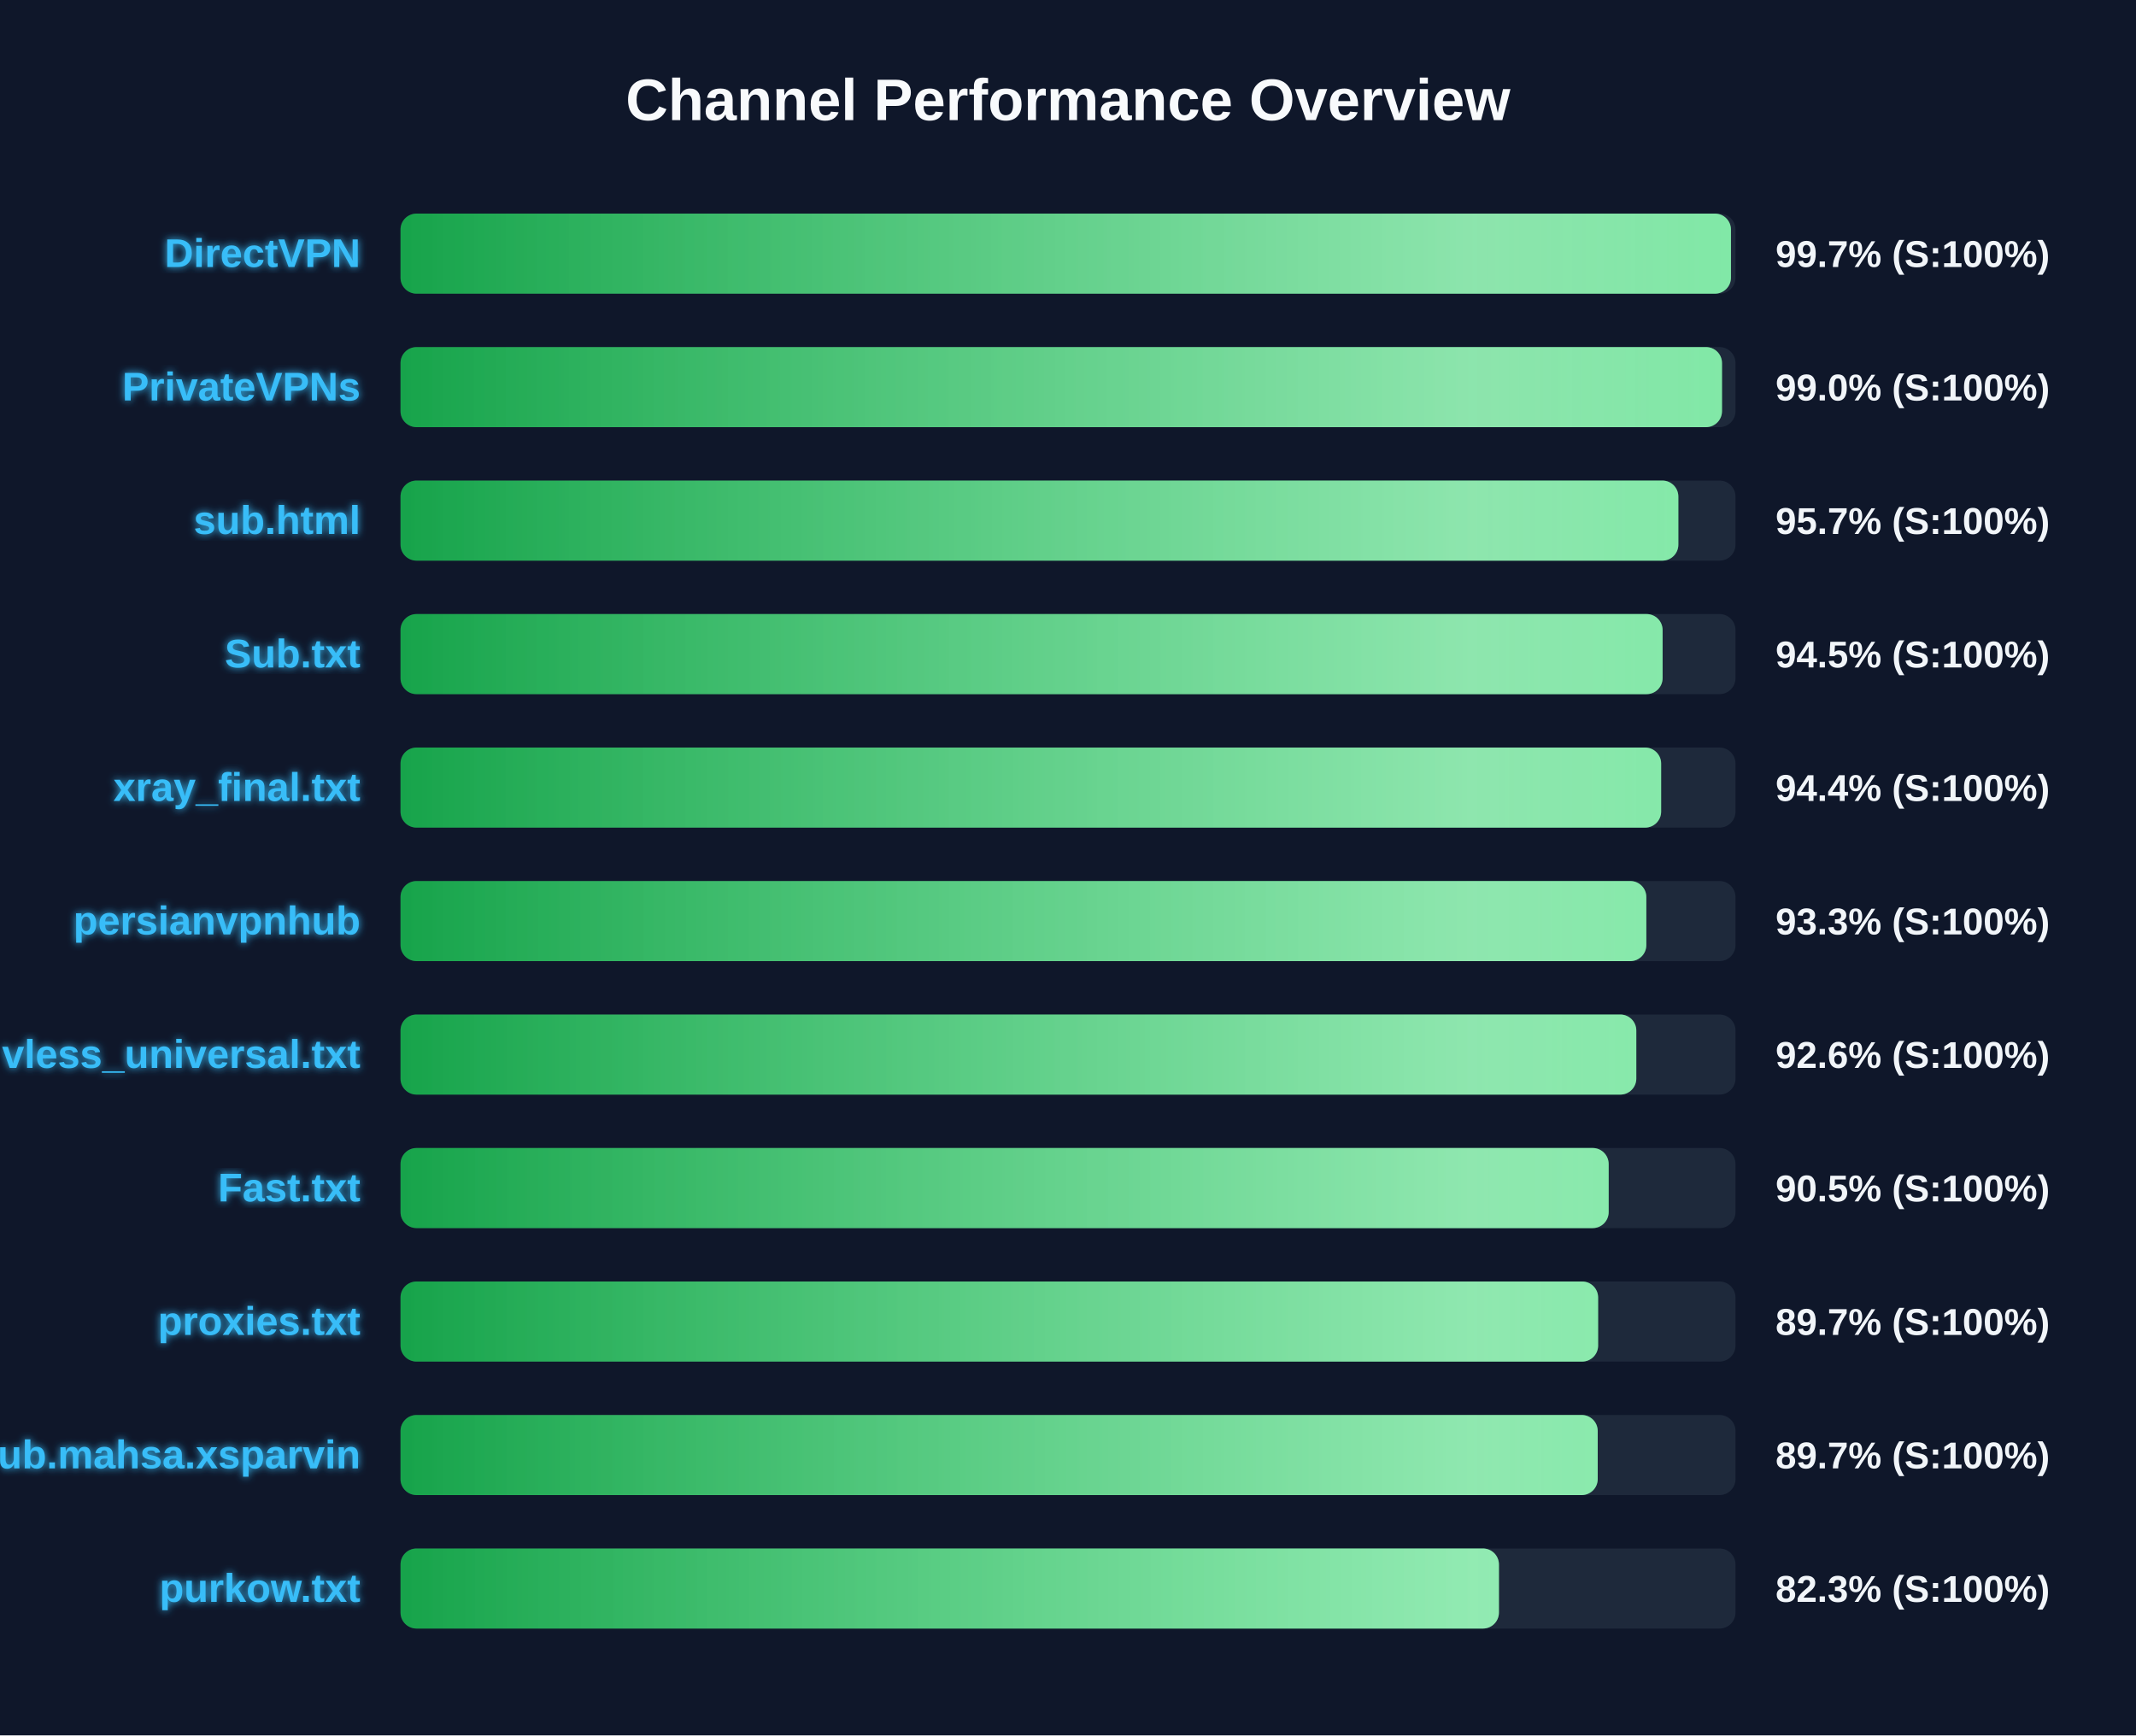
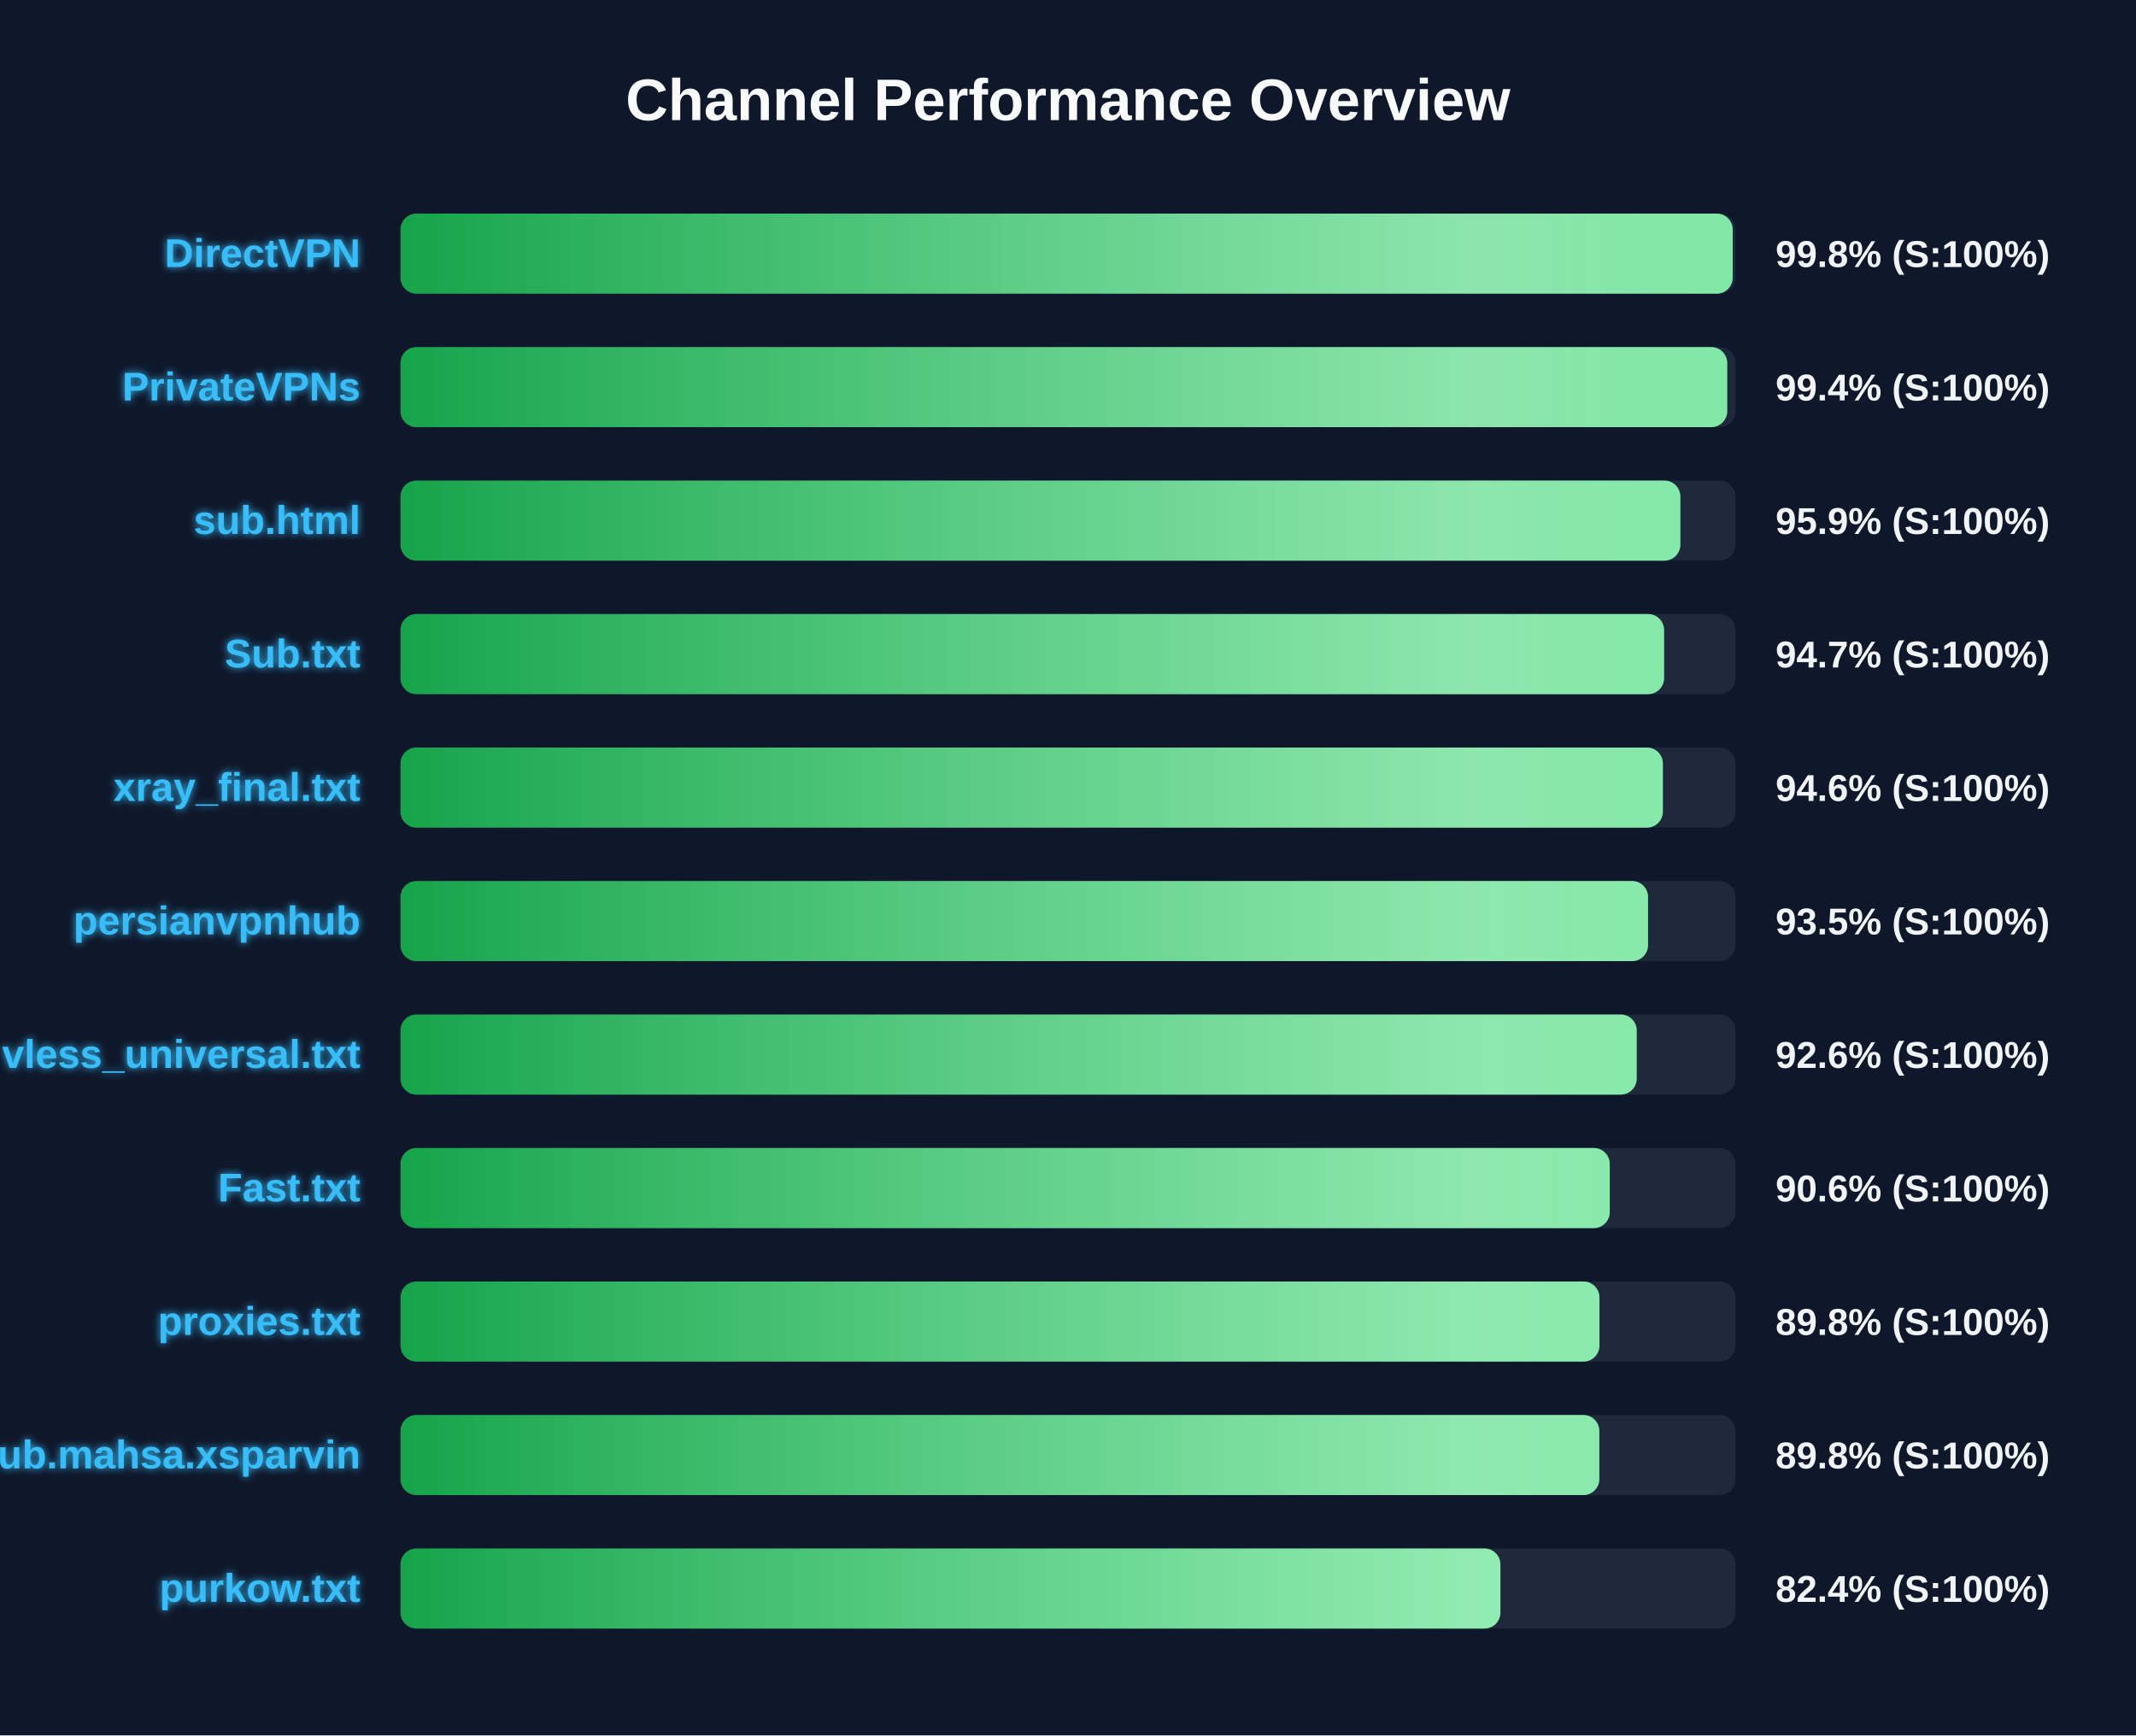
<svg xmlns="http://www.w3.org/2000/svg" width="800" height="650" version="1.1">
  <defs>
    <linearGradient id="grad-green" x1="0%" y1="0%" x2="100%" y2="0%">
      <stop offset="0%" stop-color="#16a34a" />
      <stop offset="100%" stop-color="#4ade80" />
    </linearGradient>
    <linearGradient id="grad-yellow" x1="0%" y1="0%" x2="100%" y2="0%">
      <stop offset="0%" stop-color="#ca8a04" />
      <stop offset="100%" stop-color="#fde047" />
    </linearGradient>
    <linearGradient id="grad-red" x1="0%" y1="0%" x2="100%" y2="0%">
      <stop offset="0%" stop-color="#dc2626" />
      <stop offset="100%" stop-color="#f87171" />
    </linearGradient>
    <linearGradient id="shimmer" x1="0%" y1="0%" x2="100%" y2="0%">
      <stop offset="0%" stop-color="rgba(255,255,255,0)" />
      <stop offset="50%" stop-color="rgba(255,255,255,0.4)" />
      <stop offset="100%" stop-color="rgba(255,255,255,0)" />
    </linearGradient>
    <filter id="glow" x="-20%" y="-20%" width="140%" height="140%">
      <feGaussianBlur stdDeviation="1.5" result="blur" />
      <feComposite in="SourceGraphic" in2="blur" operator="over" />
    </filter>
  </defs>
  <style>
        .bg-rect { fill: #0f172a; }
        .title { font: bold 22px 'Segoe UI', Arial, sans-serif; fill: #f8fafc; }
        .row { font: bold 15px 'Segoe UI', Arial, sans-serif; fill: #38bdf8; filter: url(#glow); }
        .score { font: bold 14px 'Segoe UI', Arial, sans-serif; fill: #f1f5f9; }
        @keyframes shimmer-anim {
            0% { transform: translateX(-100%); }
            100% { transform: translateX(200%); }
        }
        .shimmer-rect {
            animation: shimmer-anim 2.5s infinite linear;
        }
    </style>
  <rect width="100%" height="100%" class="bg-rect" />
  <text x="400" y="45" text-anchor="middle" class="title">Channel Performance Overview</text>
  <rect x="150" y="80" width="500" height="30" fill="#1e293b" rx="6" />
  <clipPath id="clip-0">
-     <rect x="150" y="80" width="498.3" height="30" rx="6" />
+     <rect x="150" y="80" width="498.95" height="30" rx="6" />
  </clipPath>
-   <rect x="150" y="80" width="498.3" height="30" fill="url(#grad-green)" rx="6" />
+   <rect x="150" y="80" width="498.95" height="30" fill="url(#grad-green)" rx="6" />
  <g clip-path="url(#clip-0)">
    <rect x="150" y="80" width="100%" height="30" fill="url(#shimmer)" class="shimmer-rect" />
  </g>
  <text x="135" y="100" text-anchor="end" class="row">DirectVPN</text>
-   <text x="665" y="100" text-anchor="start" class="score">99.7% (S:100%)</text>
+   <text x="665" y="100" text-anchor="start" class="score">99.8% (S:100%)</text>
  <rect x="150" y="130" width="500" height="30" fill="#1e293b" rx="6" />
  <clipPath id="clip-1">
-     <rect x="150" y="130" width="494.95" height="30" rx="6" />
+     <rect x="150" y="130" width="496.9" height="30" rx="6" />
  </clipPath>
-   <rect x="150" y="130" width="494.95" height="30" fill="url(#grad-green)" rx="6" />
+   <rect x="150" y="130" width="496.9" height="30" fill="url(#grad-green)" rx="6" />
  <g clip-path="url(#clip-1)">
    <rect x="150" y="130" width="100%" height="30" fill="url(#shimmer)" class="shimmer-rect" />
  </g>
  <text x="135" y="150" text-anchor="end" class="row">PrivateVPNs</text>
-   <text x="665" y="150" text-anchor="start" class="score">99.0% (S:100%)</text>
+   <text x="665" y="150" text-anchor="start" class="score">99.4% (S:100%)</text>
  <rect x="150" y="180" width="500" height="30" fill="#1e293b" rx="6" />
  <clipPath id="clip-2">
-     <rect x="150" y="180" width="478.6" height="30" rx="6" />
+     <rect x="150" y="180" width="479.35" height="30" rx="6" />
  </clipPath>
-   <rect x="150" y="180" width="478.6" height="30" fill="url(#grad-green)" rx="6" />
+   <rect x="150" y="180" width="479.35" height="30" fill="url(#grad-green)" rx="6" />
  <g clip-path="url(#clip-2)">
    <rect x="150" y="180" width="100%" height="30" fill="url(#shimmer)" class="shimmer-rect" />
  </g>
  <text x="135" y="200" text-anchor="end" class="row">sub.html</text>
-   <text x="665" y="200" text-anchor="start" class="score">95.7% (S:100%)</text>
+   <text x="665" y="200" text-anchor="start" class="score">95.9% (S:100%)</text>
  <rect x="150" y="230" width="500" height="30" fill="#1e293b" rx="6" />
  <clipPath id="clip-3">
-     <rect x="150" y="230" width="472.7" height="30" rx="6" />
+     <rect x="150" y="230" width="473.25" height="30" rx="6" />
  </clipPath>
-   <rect x="150" y="230" width="472.7" height="30" fill="url(#grad-green)" rx="6" />
+   <rect x="150" y="230" width="473.25" height="30" fill="url(#grad-green)" rx="6" />
  <g clip-path="url(#clip-3)">
    <rect x="150" y="230" width="100%" height="30" fill="url(#shimmer)" class="shimmer-rect" />
  </g>
  <text x="135" y="250" text-anchor="end" class="row">Sub.txt</text>
-   <text x="665" y="250" text-anchor="start" class="score">94.5% (S:100%)</text>
+   <text x="665" y="250" text-anchor="start" class="score">94.7% (S:100%)</text>
  <rect x="150" y="280" width="500" height="30" fill="#1e293b" rx="6" />
  <clipPath id="clip-4">
-     <rect x="150" y="280" width="472.15" height="30" rx="6" />
+     <rect x="150" y="280" width="472.8" height="30" rx="6" />
  </clipPath>
-   <rect x="150" y="280" width="472.15" height="30" fill="url(#grad-green)" rx="6" />
+   <rect x="150" y="280" width="472.8" height="30" fill="url(#grad-green)" rx="6" />
  <g clip-path="url(#clip-4)">
    <rect x="150" y="280" width="100%" height="30" fill="url(#shimmer)" class="shimmer-rect" />
  </g>
  <text x="135" y="300" text-anchor="end" class="row">xray_final.txt</text>
-   <text x="665" y="300" text-anchor="start" class="score">94.4% (S:100%)</text>
+   <text x="665" y="300" text-anchor="start" class="score">94.6% (S:100%)</text>
  <rect x="150" y="330" width="500" height="30" fill="#1e293b" rx="6" />
  <clipPath id="clip-5">
-     <rect x="150" y="330" width="466.6" height="30" rx="6" />
+     <rect x="150" y="330" width="467.25" height="30" rx="6" />
  </clipPath>
-   <rect x="150" y="330" width="466.6" height="30" fill="url(#grad-green)" rx="6" />
+   <rect x="150" y="330" width="467.25" height="30" fill="url(#grad-green)" rx="6" />
  <g clip-path="url(#clip-5)">
    <rect x="150" y="330" width="100%" height="30" fill="url(#shimmer)" class="shimmer-rect" />
  </g>
  <text x="135" y="350" text-anchor="end" class="row">persianvpnhub</text>
-   <text x="665" y="350" text-anchor="start" class="score">93.3% (S:100%)</text>
+   <text x="665" y="350" text-anchor="start" class="score">93.5% (S:100%)</text>
  <rect x="150" y="380" width="500" height="30" fill="#1e293b" rx="6" />
  <clipPath id="clip-6">
-     <rect x="150" y="380" width="462.85" height="30" rx="6" />
+     <rect x="150" y="380" width="463.0" height="30" rx="6" />
  </clipPath>
-   <rect x="150" y="380" width="462.85" height="30" fill="url(#grad-green)" rx="6" />
+   <rect x="150" y="380" width="463.0" height="30" fill="url(#grad-green)" rx="6" />
  <g clip-path="url(#clip-6)">
    <rect x="150" y="380" width="100%" height="30" fill="url(#shimmer)" class="shimmer-rect" />
  </g>
  <text x="135" y="400" text-anchor="end" class="row">vless_universal.txt</text>
  <text x="665" y="400" text-anchor="start" class="score">92.6% (S:100%)</text>
  <rect x="150" y="430" width="500" height="30" fill="#1e293b" rx="6" />
  <clipPath id="clip-7">
-     <rect x="150" y="430" width="452.5" height="30" rx="6" />
+     <rect x="150" y="430" width="452.9" height="30" rx="6" />
  </clipPath>
-   <rect x="150" y="430" width="452.5" height="30" fill="url(#grad-green)" rx="6" />
+   <rect x="150" y="430" width="452.9" height="30" fill="url(#grad-green)" rx="6" />
  <g clip-path="url(#clip-7)">
    <rect x="150" y="430" width="100%" height="30" fill="url(#shimmer)" class="shimmer-rect" />
  </g>
  <text x="135" y="450" text-anchor="end" class="row">Fast.txt</text>
-   <text x="665" y="450" text-anchor="start" class="score">90.5% (S:100%)</text>
+   <text x="665" y="450" text-anchor="start" class="score">90.6% (S:100%)</text>
  <rect x="150" y="480" width="500" height="30" fill="#1e293b" rx="6" />
  <clipPath id="clip-8">
-     <rect x="150" y="480" width="448.55" height="30" rx="6" />
+     <rect x="150" y="480" width="449.05" height="30" rx="6" />
  </clipPath>
-   <rect x="150" y="480" width="448.55" height="30" fill="url(#grad-green)" rx="6" />
+   <rect x="150" y="480" width="449.05" height="30" fill="url(#grad-green)" rx="6" />
  <g clip-path="url(#clip-8)">
    <rect x="150" y="480" width="100%" height="30" fill="url(#shimmer)" class="shimmer-rect" />
  </g>
  <text x="135" y="500" text-anchor="end" class="row">proxies.txt</text>
-   <text x="665" y="500" text-anchor="start" class="score">89.7% (S:100%)</text>
+   <text x="665" y="500" text-anchor="start" class="score">89.8% (S:100%)</text>
  <rect x="150" y="530" width="500" height="30" fill="#1e293b" rx="6" />
  <clipPath id="clip-9">
-     <rect x="150" y="530" width="448.4" height="30" rx="6" />
+     <rect x="150" y="530" width="449.0" height="30" rx="6" />
  </clipPath>
-   <rect x="150" y="530" width="448.4" height="30" fill="url(#grad-green)" rx="6" />
+   <rect x="150" y="530" width="449.0" height="30" fill="url(#grad-green)" rx="6" />
  <g clip-path="url(#clip-9)">
    <rect x="150" y="530" width="100%" height="30" fill="url(#shimmer)" class="shimmer-rect" />
  </g>
  <text x="135" y="550" text-anchor="end" class="row">Sub.mahsa.xsparvin</text>
-   <text x="665" y="550" text-anchor="start" class="score">89.7% (S:100%)</text>
+   <text x="665" y="550" text-anchor="start" class="score">89.8% (S:100%)</text>
  <rect x="150" y="580" width="500" height="30" fill="#1e293b" rx="6" />
  <clipPath id="clip-10">
-     <rect x="150" y="580" width="411.4" height="30" rx="6" />
+     <rect x="150" y="580" width="411.95" height="30" rx="6" />
  </clipPath>
-   <rect x="150" y="580" width="411.4" height="30" fill="url(#grad-green)" rx="6" />
+   <rect x="150" y="580" width="411.95" height="30" fill="url(#grad-green)" rx="6" />
  <g clip-path="url(#clip-10)">
    <rect x="150" y="580" width="100%" height="30" fill="url(#shimmer)" class="shimmer-rect" />
  </g>
  <text x="135" y="600" text-anchor="end" class="row">purkow.txt</text>
-   <text x="665" y="600" text-anchor="start" class="score">82.3% (S:100%)</text>
+   <text x="665" y="600" text-anchor="start" class="score">82.4% (S:100%)</text>
</svg>
